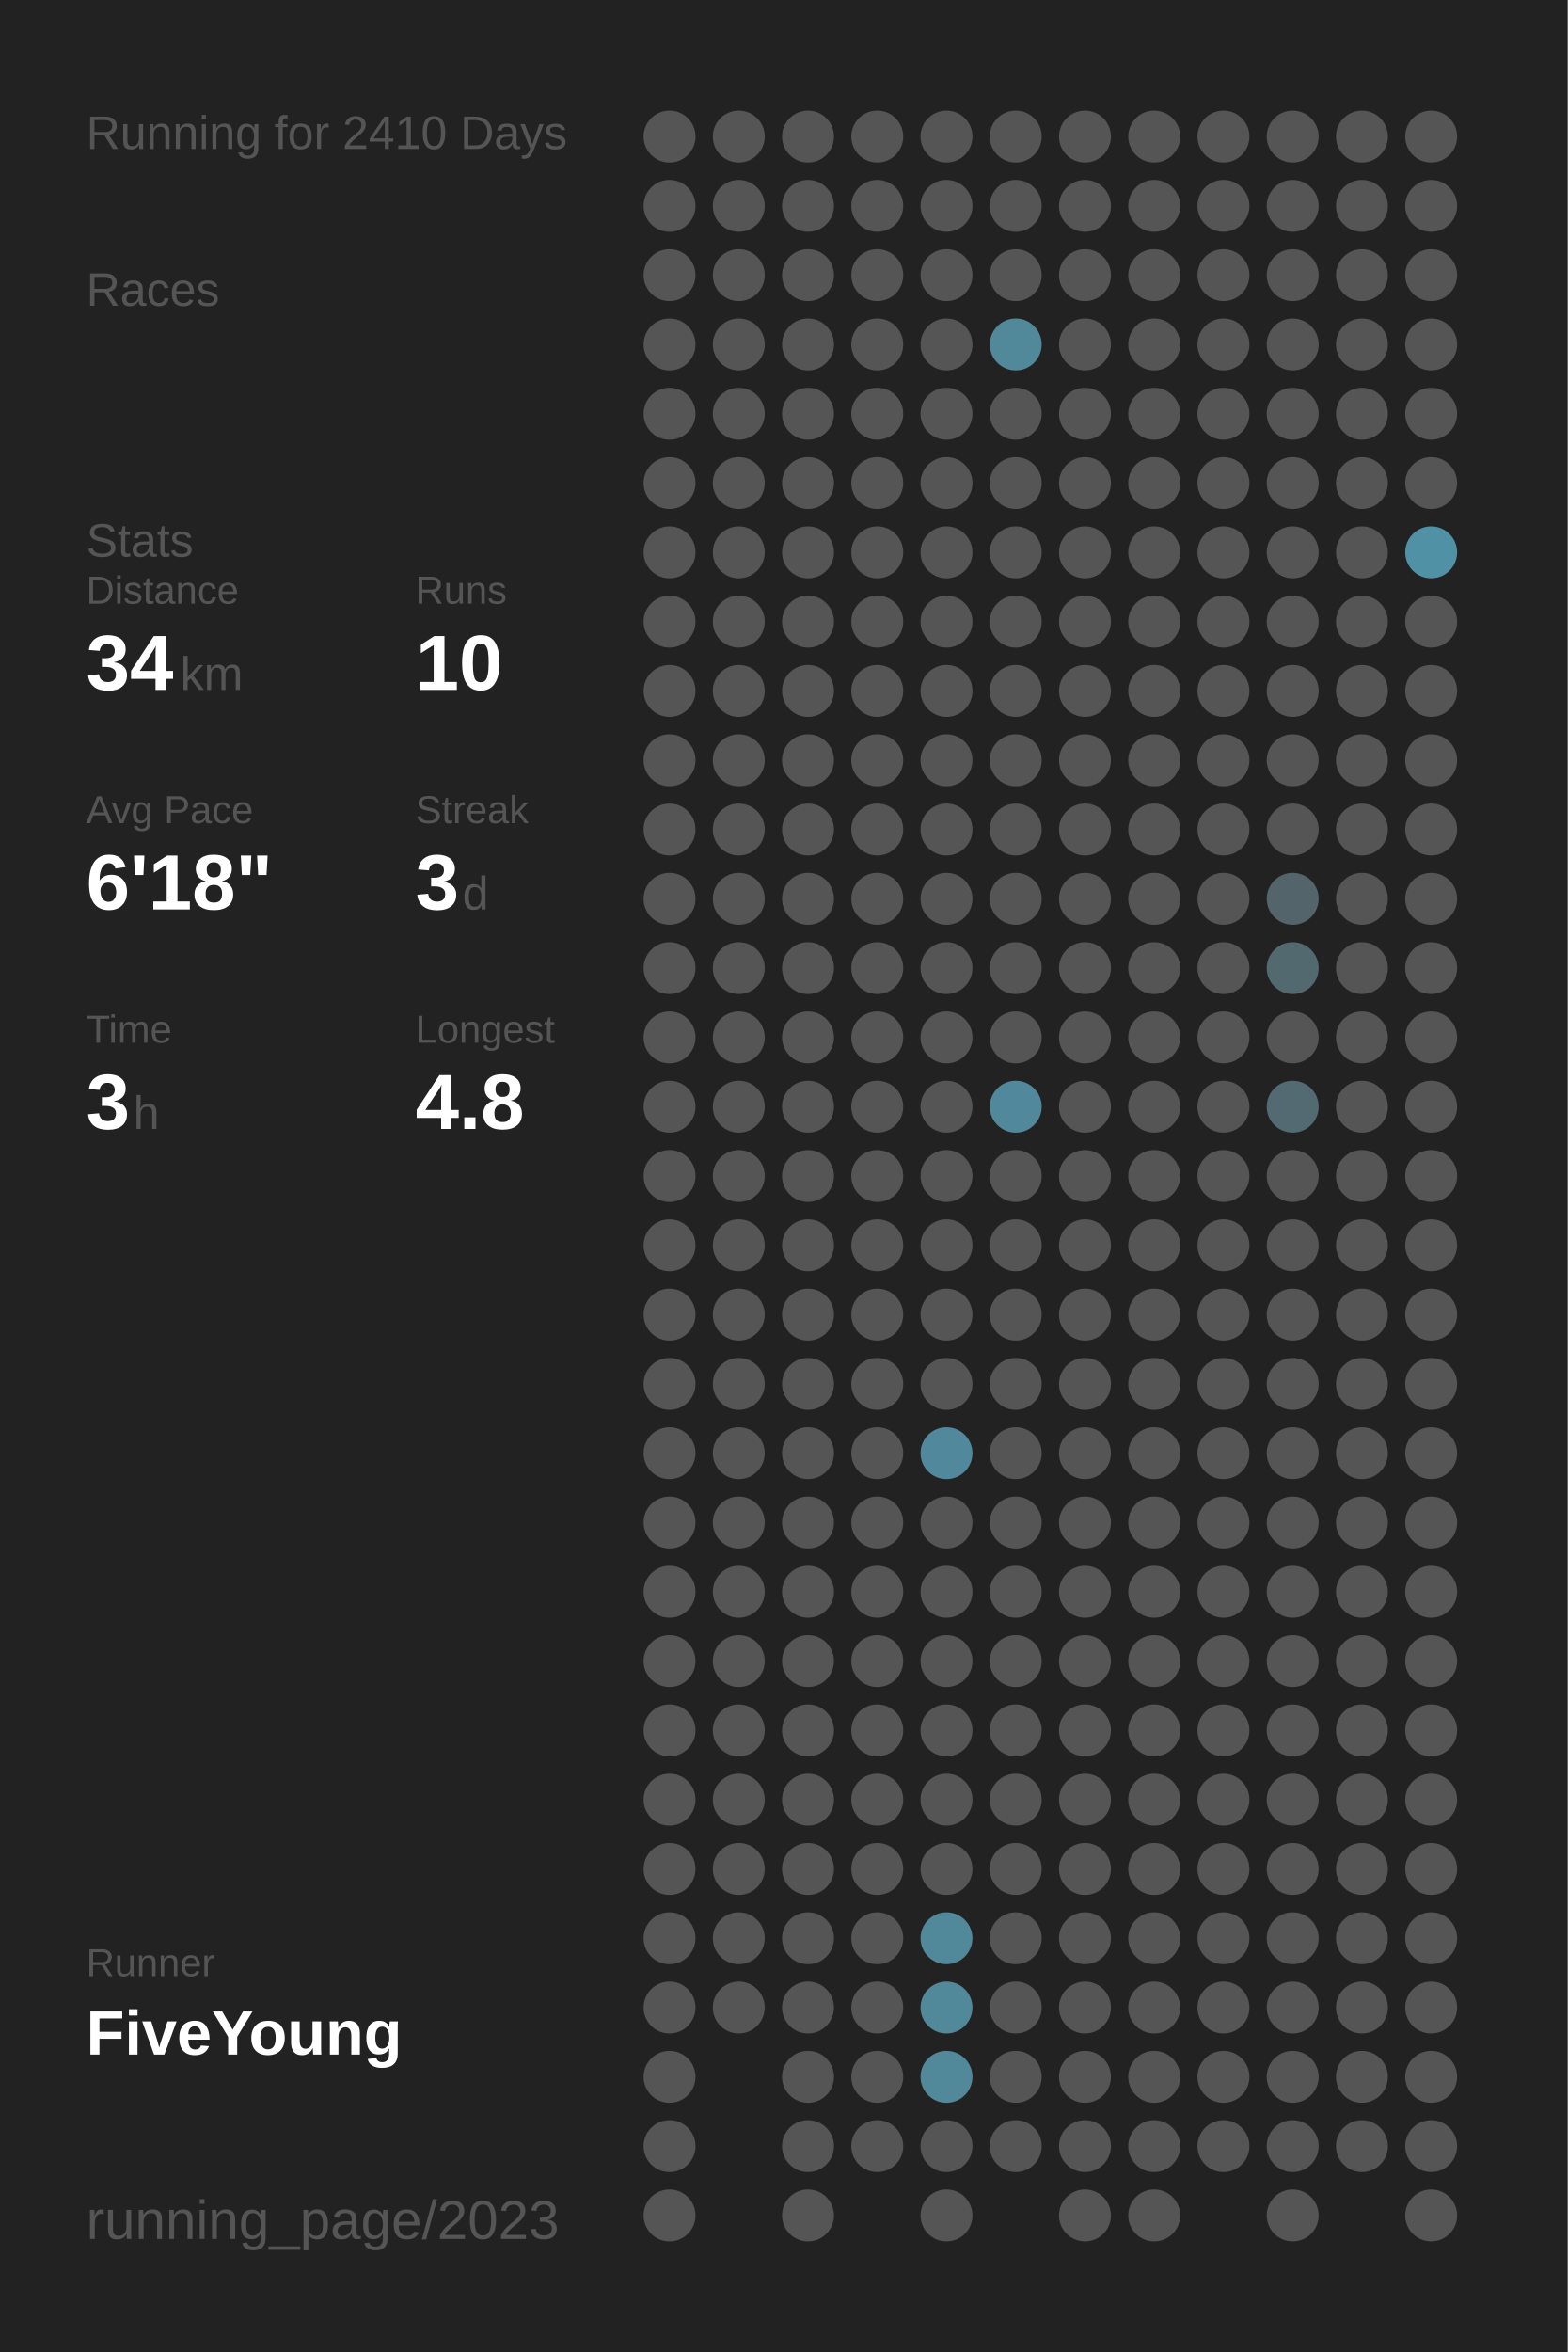
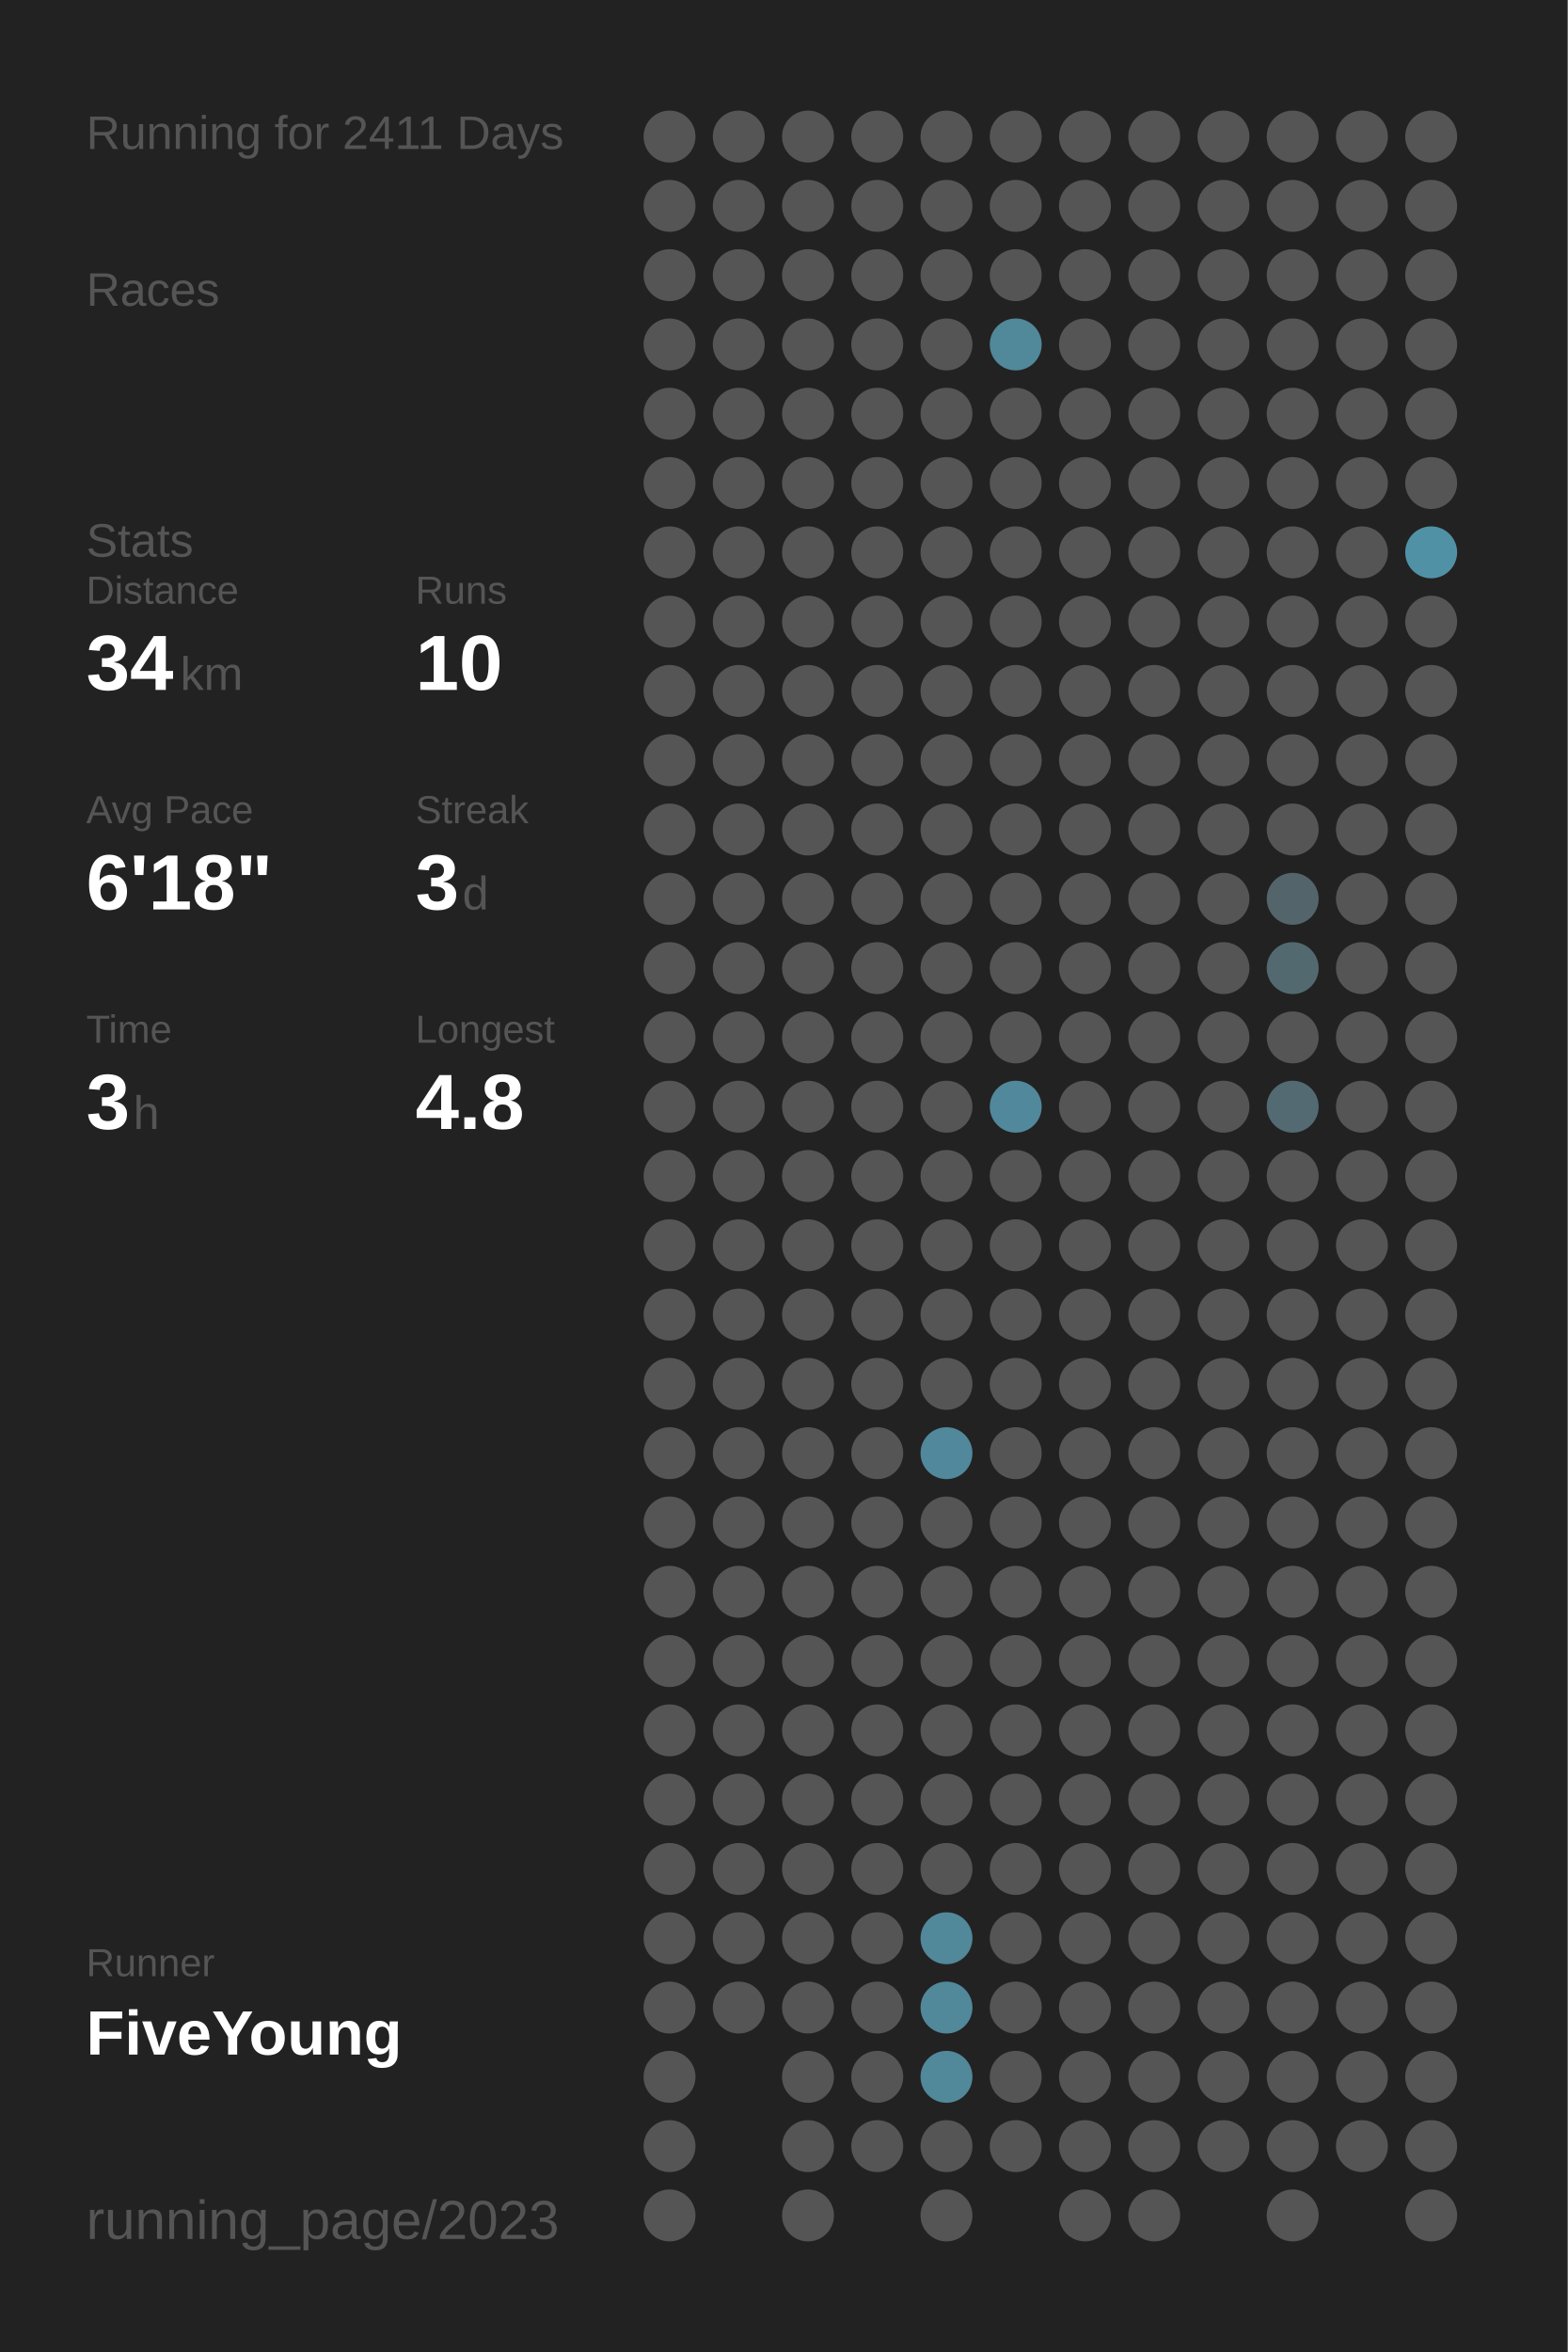
<svg xmlns="http://www.w3.org/2000/svg" baseProfile="full" height="300mm" version="1.1" viewBox="0,0,200,300" width="200mm">
  <defs />
  <rect fill="#222222" height="300" width="200" x="0" y="0" />
-   <text fill="#555555" style="font-size:6px; font-family:Arial;" x="11" y="19">Running for 2410 Days</text>
+   <text fill="#555555" style="font-size:6px; font-family:Arial;" x="11" y="19">Running for 2411 Days</text>
  <text fill="#555555" style="font-size:6px; font-family:Arial;" x="11" y="39">Races</text>
  <text fill="#555555" style="font-size:6px; font-family:Arial;" x="11" y="71">Stats</text>
  <text fill="#555555" style="font-size:5px; font-family:Arial;" x="11" y="77">Distance</text>
  <text fill="#FFFFFF" style="font-size:10px; font-family:Arial; font-weight:bold;" x="11" y="88">34</text>
  <text fill="#555555" style="font-size:6px; font-family:Arial;" x="23" y="88">km</text>
  <text fill="#555555" style="font-size:5px; font-family:Arial;" x="53" y="77">Runs</text>
  <text fill="#FFFFFF" style="font-size:10px; font-family:Arial; font-weight:bold;" x="53" y="88">10</text>
  <text fill="#555555" style="font-size:5px; font-family:Arial;" x="11" y="105">Avg Pace</text>
  <text fill="#FFFFFF" style="font-size:10px; font-family:Arial; font-weight:bold;" x="11" y="116">6'18"</text>
  <text fill="#555555" style="font-size:5px; font-family:Arial;" x="53" y="105">Streak</text>
  <text fill="#FFFFFF" style="font-size:10px; font-family:Arial; font-weight:bold;" x="53" y="116">3</text>
  <text fill="#555555" style="font-size:6px; font-family:Arial;" x="59" y="116">d</text>
  <text fill="#555555" style="font-size:5px; font-family:Arial;" x="11" y="133">Time</text>
  <text fill="#FFFFFF" style="font-size:10px; font-family:Arial; font-weight:bold;" x="11" y="144">3</text>
  <text fill="#555555" style="font-size:6px; font-family:Arial;" x="17" y="144">h</text>
  <text fill="#555555" style="font-size:5px; font-family:Arial;" x="53" y="133">Longest</text>
  <text fill="#FFFFFF" style="font-size:10px; font-family:Arial; font-weight:bold;" x="53" y="144">4.8</text>
  <text fill="#555555" style="font-size:5px; font-family:Arial;" x="11" y="252.065">Runner</text>
  <text fill="#FFFFFF" style="font-size:8px; font-family:Arial; font-weight:bold;" x="11" y="262.065">FiveYoung</text>
  <text fill="#555555" style="font-size:7px; font-family:Arial;" x="11" y="285.581">running_page/2023</text>
  <circle cx="85.417" cy="17.419" fill="#555555" r="3.312" />
  <circle cx="85.417" cy="26.258" fill="#555555" r="3.312" />
  <circle cx="85.417" cy="35.097" fill="#555555" r="3.312" />
  <circle cx="85.417" cy="43.935" fill="#555555" r="3.312" />
  <circle cx="85.417" cy="52.774" fill="#555555" r="3.312" />
  <circle cx="85.417" cy="61.613" fill="#555555" r="3.312" />
  <circle cx="85.417" cy="70.452" fill="#555555" r="3.312" />
  <circle cx="85.417" cy="79.29" fill="#555555" r="3.312" />
  <circle cx="85.417" cy="88.129" fill="#555555" r="3.312" />
  <circle cx="85.417" cy="96.968" fill="#555555" r="3.312" />
  <circle cx="85.417" cy="105.806" fill="#555555" r="3.312" />
  <circle cx="85.417" cy="114.645" fill="#555555" r="3.312" />
  <circle cx="85.417" cy="123.484" fill="#555555" r="3.312" />
  <circle cx="85.417" cy="132.323" fill="#555555" r="3.312" />
  <circle cx="85.417" cy="141.161" fill="#555555" r="3.312" />
  <circle cx="85.417" cy="150" fill="#555555" r="3.312" />
  <circle cx="85.417" cy="158.839" fill="#555555" r="3.312" />
  <circle cx="85.417" cy="167.677" fill="#555555" r="3.312" />
  <circle cx="85.417" cy="176.516" fill="#555555" r="3.312" />
  <circle cx="85.417" cy="185.355" fill="#555555" r="3.312" />
  <circle cx="85.417" cy="194.194" fill="#555555" r="3.312" />
  <circle cx="85.417" cy="203.032" fill="#555555" r="3.312" />
  <circle cx="85.417" cy="211.871" fill="#555555" r="3.312" />
  <circle cx="85.417" cy="220.71" fill="#555555" r="3.312" />
  <circle cx="85.417" cy="229.548" fill="#555555" r="3.312" />
  <circle cx="85.417" cy="238.387" fill="#555555" r="3.312" />
  <circle cx="85.417" cy="247.226" fill="#555555" r="3.312" />
  <circle cx="85.417" cy="256.065" fill="#555555" r="3.312" />
  <circle cx="85.417" cy="264.903" fill="#555555" r="3.312" />
  <circle cx="85.417" cy="273.742" fill="#555555" r="3.312" />
  <circle cx="85.417" cy="282.581" fill="#555555" r="3.312" />
  <circle cx="94.25" cy="17.419" fill="#555555" r="3.312" />
  <circle cx="94.25" cy="26.258" fill="#555555" r="3.312" />
  <circle cx="94.25" cy="35.097" fill="#555555" r="3.312" />
  <circle cx="94.25" cy="43.935" fill="#555555" r="3.312" />
  <circle cx="94.25" cy="52.774" fill="#555555" r="3.312" />
  <circle cx="94.25" cy="61.613" fill="#555555" r="3.312" />
  <circle cx="94.25" cy="70.452" fill="#555555" r="3.312" />
  <circle cx="94.25" cy="79.29" fill="#555555" r="3.312" />
  <circle cx="94.25" cy="88.129" fill="#555555" r="3.312" />
  <circle cx="94.25" cy="96.968" fill="#555555" r="3.312" />
  <circle cx="94.25" cy="105.806" fill="#555555" r="3.312" />
  <circle cx="94.25" cy="114.645" fill="#555555" r="3.312" />
  <circle cx="94.25" cy="123.484" fill="#555555" r="3.312" />
  <circle cx="94.25" cy="132.323" fill="#555555" r="3.312" />
  <circle cx="94.25" cy="141.161" fill="#555555" r="3.312" />
  <circle cx="94.25" cy="150" fill="#555555" r="3.312" />
  <circle cx="94.25" cy="158.839" fill="#555555" r="3.312" />
  <circle cx="94.25" cy="167.677" fill="#555555" r="3.312" />
  <circle cx="94.25" cy="176.516" fill="#555555" r="3.312" />
  <circle cx="94.25" cy="185.355" fill="#555555" r="3.312" />
  <circle cx="94.25" cy="194.194" fill="#555555" r="3.312" />
  <circle cx="94.25" cy="203.032" fill="#555555" r="3.312" />
  <circle cx="94.25" cy="211.871" fill="#555555" r="3.312" />
  <circle cx="94.25" cy="220.71" fill="#555555" r="3.312" />
  <circle cx="94.25" cy="229.548" fill="#555555" r="3.312" />
  <circle cx="94.25" cy="238.387" fill="#555555" r="3.312" />
  <circle cx="94.25" cy="247.226" fill="#555555" r="3.312" />
  <circle cx="94.25" cy="256.065" fill="#555555" r="3.312" />
  <circle cx="103.083" cy="17.419" fill="#555555" r="3.312" />
  <circle cx="103.083" cy="26.258" fill="#555555" r="3.312" />
  <circle cx="103.083" cy="35.097" fill="#555555" r="3.312" />
  <circle cx="103.083" cy="43.935" fill="#555555" r="3.312" />
  <circle cx="103.083" cy="52.774" fill="#555555" r="3.312" />
  <circle cx="103.083" cy="61.613" fill="#555555" r="3.312" />
  <circle cx="103.083" cy="70.452" fill="#555555" r="3.312" />
  <circle cx="103.083" cy="79.29" fill="#555555" r="3.312" />
  <circle cx="103.083" cy="88.129" fill="#555555" r="3.312" />
  <circle cx="103.083" cy="96.968" fill="#555555" r="3.312" />
  <circle cx="103.083" cy="105.806" fill="#555555" r="3.312" />
  <circle cx="103.083" cy="114.645" fill="#555555" r="3.312" />
  <circle cx="103.083" cy="123.484" fill="#555555" r="3.312" />
  <circle cx="103.083" cy="132.323" fill="#555555" r="3.312" />
  <circle cx="103.083" cy="141.161" fill="#555555" r="3.312" />
  <circle cx="103.083" cy="150" fill="#555555" r="3.312" />
  <circle cx="103.083" cy="158.839" fill="#555555" r="3.312" />
  <circle cx="103.083" cy="167.677" fill="#555555" r="3.312" />
  <circle cx="103.083" cy="176.516" fill="#555555" r="3.312" />
  <circle cx="103.083" cy="185.355" fill="#555555" r="3.312" />
  <circle cx="103.083" cy="194.194" fill="#555555" r="3.312" />
  <circle cx="103.083" cy="203.032" fill="#555555" r="3.312" />
  <circle cx="103.083" cy="211.871" fill="#555555" r="3.312" />
  <circle cx="103.083" cy="220.71" fill="#555555" r="3.312" />
  <circle cx="103.083" cy="229.548" fill="#555555" r="3.312" />
  <circle cx="103.083" cy="238.387" fill="#555555" r="3.312" />
  <circle cx="103.083" cy="247.226" fill="#555555" r="3.312" />
  <circle cx="103.083" cy="256.065" fill="#555555" r="3.312" />
  <circle cx="103.083" cy="264.903" fill="#555555" r="3.312" />
  <circle cx="103.083" cy="273.742" fill="#555555" r="3.312" />
  <circle cx="103.083" cy="282.581" fill="#555555" r="3.312" />
  <circle cx="111.917" cy="17.419" fill="#555555" r="3.312" />
  <circle cx="111.917" cy="26.258" fill="#555555" r="3.312" />
  <circle cx="111.917" cy="35.097" fill="#555555" r="3.312" />
  <circle cx="111.917" cy="43.935" fill="#555555" r="3.312" />
  <circle cx="111.917" cy="52.774" fill="#555555" r="3.312" />
  <circle cx="111.917" cy="61.613" fill="#555555" r="3.312" />
  <circle cx="111.917" cy="70.452" fill="#555555" r="3.312" />
  <circle cx="111.917" cy="79.29" fill="#555555" r="3.312" />
  <circle cx="111.917" cy="88.129" fill="#555555" r="3.312" />
  <circle cx="111.917" cy="96.968" fill="#555555" r="3.312" />
  <circle cx="111.917" cy="105.806" fill="#555555" r="3.312" />
  <circle cx="111.917" cy="114.645" fill="#555555" r="3.312" />
  <circle cx="111.917" cy="123.484" fill="#555555" r="3.312" />
  <circle cx="111.917" cy="132.323" fill="#555555" r="3.312" />
  <circle cx="111.917" cy="141.161" fill="#555555" r="3.312" />
  <circle cx="111.917" cy="150" fill="#555555" r="3.312" />
  <circle cx="111.917" cy="158.839" fill="#555555" r="3.312" />
  <circle cx="111.917" cy="167.677" fill="#555555" r="3.312" />
  <circle cx="111.917" cy="176.516" fill="#555555" r="3.312" />
  <circle cx="111.917" cy="185.355" fill="#555555" r="3.312" />
  <circle cx="111.917" cy="194.194" fill="#555555" r="3.312" />
  <circle cx="111.917" cy="203.032" fill="#555555" r="3.312" />
  <circle cx="111.917" cy="211.871" fill="#555555" r="3.312" />
  <circle cx="111.917" cy="220.71" fill="#555555" r="3.312" />
  <circle cx="111.917" cy="229.548" fill="#555555" r="3.312" />
  <circle cx="111.917" cy="238.387" fill="#555555" r="3.312" />
  <circle cx="111.917" cy="247.226" fill="#555555" r="3.312" />
  <circle cx="111.917" cy="256.065" fill="#555555" r="3.312" />
  <circle cx="111.917" cy="264.903" fill="#555555" r="3.312" />
  <circle cx="111.917" cy="273.742" fill="#555555" r="3.312" />
  <circle cx="120.75" cy="17.419" fill="#555555" r="3.312" />
  <circle cx="120.75" cy="26.258" fill="#555555" r="3.312" />
  <circle cx="120.75" cy="35.097" fill="#555555" r="3.312" />
  <circle cx="120.75" cy="43.935" fill="#555555" r="3.312" />
  <circle cx="120.75" cy="52.774" fill="#555555" r="3.312" />
  <circle cx="120.75" cy="61.613" fill="#555555" r="3.312" />
  <circle cx="120.75" cy="70.452" fill="#555555" r="3.312" />
  <circle cx="120.75" cy="79.29" fill="#555555" r="3.312" />
  <circle cx="120.75" cy="88.129" fill="#555555" r="3.312" />
  <circle cx="120.75" cy="96.968" fill="#555555" r="3.312" />
  <circle cx="120.75" cy="105.806" fill="#555555" r="3.312" />
  <circle cx="120.75" cy="114.645" fill="#555555" r="3.312" />
  <circle cx="120.75" cy="123.484" fill="#555555" r="3.312" />
  <circle cx="120.75" cy="132.323" fill="#555555" r="3.312" />
  <circle cx="120.75" cy="141.161" fill="#555555" r="3.312" />
  <circle cx="120.75" cy="150" fill="#555555" r="3.312" />
  <circle cx="120.75" cy="158.839" fill="#555555" r="3.312" />
  <circle cx="120.75" cy="167.677" fill="#555555" r="3.312" />
  <circle cx="120.75" cy="176.516" fill="#555555" r="3.312" />
  <circle cx="120.75" cy="185.355" fill="#51889b" r="3.312" />
  <circle cx="120.75" cy="194.194" fill="#555555" r="3.312" />
  <circle cx="120.75" cy="203.032" fill="#555555" r="3.312" />
  <circle cx="120.75" cy="211.871" fill="#555555" r="3.312" />
  <circle cx="120.75" cy="220.71" fill="#555555" r="3.312" />
  <circle cx="120.75" cy="229.548" fill="#555555" r="3.312" />
  <circle cx="120.75" cy="238.387" fill="#555555" r="3.312" />
  <circle cx="120.75" cy="247.226" fill="#51889a" r="3.312" />
  <circle cx="120.75" cy="256.065" fill="#51889a" r="3.312" />
  <circle cx="120.75" cy="264.903" fill="#51889a" r="3.312" />
  <circle cx="120.75" cy="273.742" fill="#555555" r="3.312" />
  <circle cx="120.75" cy="282.581" fill="#555555" r="3.312" />
  <circle cx="129.583" cy="17.419" fill="#555555" r="3.312" />
  <circle cx="129.583" cy="26.258" fill="#555555" r="3.312" />
  <circle cx="129.583" cy="35.097" fill="#555555" r="3.312" />
  <circle cx="129.583" cy="43.935" fill="#51889a" r="3.312" />
  <circle cx="129.583" cy="52.774" fill="#555555" r="3.312" />
  <circle cx="129.583" cy="61.613" fill="#555555" r="3.312" />
  <circle cx="129.583" cy="70.452" fill="#555555" r="3.312" />
  <circle cx="129.583" cy="79.29" fill="#555555" r="3.312" />
  <circle cx="129.583" cy="88.129" fill="#555555" r="3.312" />
  <circle cx="129.583" cy="96.968" fill="#555555" r="3.312" />
  <circle cx="129.583" cy="105.806" fill="#555555" r="3.312" />
  <circle cx="129.583" cy="114.645" fill="#555555" r="3.312" />
  <circle cx="129.583" cy="123.484" fill="#555555" r="3.312" />
  <circle cx="129.583" cy="132.323" fill="#555555" r="3.312" />
  <circle cx="129.583" cy="141.161" fill="#51889b" r="3.312" />
  <circle cx="129.583" cy="150" fill="#555555" r="3.312" />
  <circle cx="129.583" cy="158.839" fill="#555555" r="3.312" />
  <circle cx="129.583" cy="167.677" fill="#555555" r="3.312" />
  <circle cx="129.583" cy="176.516" fill="#555555" r="3.312" />
  <circle cx="129.583" cy="185.355" fill="#555555" r="3.312" />
  <circle cx="129.583" cy="194.194" fill="#555555" r="3.312" />
  <circle cx="129.583" cy="203.032" fill="#555555" r="3.312" />
  <circle cx="129.583" cy="211.871" fill="#555555" r="3.312" />
  <circle cx="129.583" cy="220.71" fill="#555555" r="3.312" />
  <circle cx="129.583" cy="229.548" fill="#555555" r="3.312" />
  <circle cx="129.583" cy="238.387" fill="#555555" r="3.312" />
  <circle cx="129.583" cy="247.226" fill="#555555" r="3.312" />
  <circle cx="129.583" cy="256.065" fill="#555555" r="3.312" />
  <circle cx="129.583" cy="264.903" fill="#555555" r="3.312" />
  <circle cx="129.583" cy="273.742" fill="#555555" r="3.312" />
  <circle cx="138.417" cy="17.419" fill="#555555" r="3.312" />
  <circle cx="138.417" cy="26.258" fill="#555555" r="3.312" />
  <circle cx="138.417" cy="35.097" fill="#555555" r="3.312" />
  <circle cx="138.417" cy="43.935" fill="#555555" r="3.312" />
  <circle cx="138.417" cy="52.774" fill="#555555" r="3.312" />
  <circle cx="138.417" cy="61.613" fill="#555555" r="3.312" />
  <circle cx="138.417" cy="70.452" fill="#555555" r="3.312" />
  <circle cx="138.417" cy="79.29" fill="#555555" r="3.312" />
  <circle cx="138.417" cy="88.129" fill="#555555" r="3.312" />
  <circle cx="138.417" cy="96.968" fill="#555555" r="3.312" />
  <circle cx="138.417" cy="105.806" fill="#555555" r="3.312" />
  <circle cx="138.417" cy="114.645" fill="#555555" r="3.312" />
  <circle cx="138.417" cy="123.484" fill="#555555" r="3.312" />
  <circle cx="138.417" cy="132.323" fill="#555555" r="3.312" />
  <circle cx="138.417" cy="141.161" fill="#555555" r="3.312" />
  <circle cx="138.417" cy="150" fill="#555555" r="3.312" />
  <circle cx="138.417" cy="158.839" fill="#555555" r="3.312" />
  <circle cx="138.417" cy="167.677" fill="#555555" r="3.312" />
  <circle cx="138.417" cy="176.516" fill="#555555" r="3.312" />
  <circle cx="138.417" cy="185.355" fill="#555555" r="3.312" />
  <circle cx="138.417" cy="194.194" fill="#555555" r="3.312" />
  <circle cx="138.417" cy="203.032" fill="#555555" r="3.312" />
  <circle cx="138.417" cy="211.871" fill="#555555" r="3.312" />
  <circle cx="138.417" cy="220.71" fill="#555555" r="3.312" />
  <circle cx="138.417" cy="229.548" fill="#555555" r="3.312" />
  <circle cx="138.417" cy="238.387" fill="#555555" r="3.312" />
  <circle cx="138.417" cy="247.226" fill="#555555" r="3.312" />
  <circle cx="138.417" cy="256.065" fill="#555555" r="3.312" />
  <circle cx="138.417" cy="264.903" fill="#555555" r="3.312" />
  <circle cx="138.417" cy="273.742" fill="#555555" r="3.312" />
  <circle cx="138.417" cy="282.581" fill="#555555" r="3.312" />
  <circle cx="147.25" cy="17.419" fill="#555555" r="3.312" />
  <circle cx="147.25" cy="26.258" fill="#555555" r="3.312" />
  <circle cx="147.25" cy="35.097" fill="#555555" r="3.312" />
  <circle cx="147.25" cy="43.935" fill="#555555" r="3.312" />
  <circle cx="147.25" cy="52.774" fill="#555555" r="3.312" />
  <circle cx="147.25" cy="61.613" fill="#555555" r="3.312" />
  <circle cx="147.25" cy="70.452" fill="#555555" r="3.312" />
  <circle cx="147.25" cy="79.29" fill="#555555" r="3.312" />
  <circle cx="147.25" cy="88.129" fill="#555555" r="3.312" />
  <circle cx="147.25" cy="96.968" fill="#555555" r="3.312" />
  <circle cx="147.25" cy="105.806" fill="#555555" r="3.312" />
  <circle cx="147.25" cy="114.645" fill="#555555" r="3.312" />
  <circle cx="147.25" cy="123.484" fill="#555555" r="3.312" />
  <circle cx="147.25" cy="132.323" fill="#555555" r="3.312" />
  <circle cx="147.25" cy="141.161" fill="#555555" r="3.312" />
  <circle cx="147.25" cy="150" fill="#555555" r="3.312" />
  <circle cx="147.25" cy="158.839" fill="#555555" r="3.312" />
  <circle cx="147.25" cy="167.677" fill="#555555" r="3.312" />
  <circle cx="147.25" cy="176.516" fill="#555555" r="3.312" />
  <circle cx="147.25" cy="185.355" fill="#555555" r="3.312" />
  <circle cx="147.25" cy="194.194" fill="#555555" r="3.312" />
  <circle cx="147.25" cy="203.032" fill="#555555" r="3.312" />
  <circle cx="147.25" cy="211.871" fill="#555555" r="3.312" />
  <circle cx="147.25" cy="220.71" fill="#555555" r="3.312" />
  <circle cx="147.25" cy="229.548" fill="#555555" r="3.312" />
  <circle cx="147.25" cy="238.387" fill="#555555" r="3.312" />
  <circle cx="147.25" cy="247.226" fill="#555555" r="3.312" />
  <circle cx="147.25" cy="256.065" fill="#555555" r="3.312" />
  <circle cx="147.25" cy="264.903" fill="#555555" r="3.312" />
  <circle cx="147.25" cy="273.742" fill="#555555" r="3.312" />
  <circle cx="147.25" cy="282.581" fill="#555555" r="3.312" />
  <circle cx="156.083" cy="17.419" fill="#555555" r="3.312" />
  <circle cx="156.083" cy="26.258" fill="#555555" r="3.312" />
  <circle cx="156.083" cy="35.097" fill="#555555" r="3.312" />
  <circle cx="156.083" cy="43.935" fill="#555555" r="3.312" />
  <circle cx="156.083" cy="52.774" fill="#555555" r="3.312" />
  <circle cx="156.083" cy="61.613" fill="#555555" r="3.312" />
  <circle cx="156.083" cy="70.452" fill="#555555" r="3.312" />
  <circle cx="156.083" cy="79.29" fill="#555555" r="3.312" />
  <circle cx="156.083" cy="88.129" fill="#555555" r="3.312" />
  <circle cx="156.083" cy="96.968" fill="#555555" r="3.312" />
  <circle cx="156.083" cy="105.806" fill="#555555" r="3.312" />
  <circle cx="156.083" cy="114.645" fill="#555555" r="3.312" />
  <circle cx="156.083" cy="123.484" fill="#555555" r="3.312" />
  <circle cx="156.083" cy="132.323" fill="#555555" r="3.312" />
  <circle cx="156.083" cy="141.161" fill="#555555" r="3.312" />
  <circle cx="156.083" cy="150" fill="#555555" r="3.312" />
  <circle cx="156.083" cy="158.839" fill="#555555" r="3.312" />
  <circle cx="156.083" cy="167.677" fill="#555555" r="3.312" />
  <circle cx="156.083" cy="176.516" fill="#555555" r="3.312" />
  <circle cx="156.083" cy="185.355" fill="#555555" r="3.312" />
  <circle cx="156.083" cy="194.194" fill="#555555" r="3.312" />
  <circle cx="156.083" cy="203.032" fill="#555555" r="3.312" />
  <circle cx="156.083" cy="211.871" fill="#555555" r="3.312" />
  <circle cx="156.083" cy="220.71" fill="#555555" r="3.312" />
  <circle cx="156.083" cy="229.548" fill="#555555" r="3.312" />
  <circle cx="156.083" cy="238.387" fill="#555555" r="3.312" />
  <circle cx="156.083" cy="247.226" fill="#555555" r="3.312" />
  <circle cx="156.083" cy="256.065" fill="#555555" r="3.312" />
  <circle cx="156.083" cy="264.903" fill="#555555" r="3.312" />
  <circle cx="156.083" cy="273.742" fill="#555555" r="3.312" />
  <circle cx="164.917" cy="17.419" fill="#555555" r="3.312" />
  <circle cx="164.917" cy="26.258" fill="#555555" r="3.312" />
  <circle cx="164.917" cy="35.097" fill="#555555" r="3.312" />
  <circle cx="164.917" cy="43.935" fill="#555555" r="3.312" />
  <circle cx="164.917" cy="52.774" fill="#555555" r="3.312" />
  <circle cx="164.917" cy="61.613" fill="#555555" r="3.312" />
  <circle cx="164.917" cy="70.452" fill="#555555" r="3.312" />
  <circle cx="164.917" cy="79.29" fill="#555555" r="3.312" />
  <circle cx="164.917" cy="88.129" fill="#555555" r="3.312" />
  <circle cx="164.917" cy="96.968" fill="#555555" r="3.312" />
  <circle cx="164.917" cy="105.806" fill="#555555" r="3.312" />
  <circle cx="164.917" cy="114.645" fill="#53646a" r="3.312" />
  <circle cx="164.917" cy="123.484" fill="#536970" r="3.312" />
  <circle cx="164.917" cy="132.323" fill="#555555" r="3.312" />
  <circle cx="164.917" cy="141.161" fill="#536a72" r="3.312" />
  <circle cx="164.917" cy="150" fill="#555555" r="3.312" />
  <circle cx="164.917" cy="158.839" fill="#555555" r="3.312" />
  <circle cx="164.917" cy="167.677" fill="#555555" r="3.312" />
  <circle cx="164.917" cy="176.516" fill="#555555" r="3.312" />
  <circle cx="164.917" cy="185.355" fill="#555555" r="3.312" />
  <circle cx="164.917" cy="194.194" fill="#555555" r="3.312" />
  <circle cx="164.917" cy="203.032" fill="#555555" r="3.312" />
  <circle cx="164.917" cy="211.871" fill="#555555" r="3.312" />
  <circle cx="164.917" cy="220.71" fill="#555555" r="3.312" />
  <circle cx="164.917" cy="229.548" fill="#555555" r="3.312" />
  <circle cx="164.917" cy="238.387" fill="#555555" r="3.312" />
  <circle cx="164.917" cy="247.226" fill="#555555" r="3.312" />
  <circle cx="164.917" cy="256.065" fill="#555555" r="3.312" />
  <circle cx="164.917" cy="264.903" fill="#555555" r="3.312" />
  <circle cx="164.917" cy="273.742" fill="#555555" r="3.312" />
  <circle cx="164.917" cy="282.581" fill="#555555" r="3.312" />
  <circle cx="173.75" cy="17.419" fill="#555555" r="3.312" />
  <circle cx="173.75" cy="26.258" fill="#555555" r="3.312" />
  <circle cx="173.75" cy="35.097" fill="#555555" r="3.312" />
  <circle cx="173.75" cy="43.935" fill="#555555" r="3.312" />
  <circle cx="173.75" cy="52.774" fill="#555555" r="3.312" />
  <circle cx="173.75" cy="61.613" fill="#555555" r="3.312" />
  <circle cx="173.75" cy="70.452" fill="#555555" r="3.312" />
  <circle cx="173.75" cy="79.29" fill="#555555" r="3.312" />
  <circle cx="173.75" cy="88.129" fill="#555555" r="3.312" />
  <circle cx="173.75" cy="96.968" fill="#555555" r="3.312" />
  <circle cx="173.75" cy="105.806" fill="#555555" r="3.312" />
  <circle cx="173.75" cy="114.645" fill="#555555" r="3.312" />
  <circle cx="173.75" cy="123.484" fill="#555555" r="3.312" />
  <circle cx="173.75" cy="132.323" fill="#555555" r="3.312" />
  <circle cx="173.75" cy="141.161" fill="#555555" r="3.312" />
  <circle cx="173.75" cy="150" fill="#555555" r="3.312" />
  <circle cx="173.75" cy="158.839" fill="#555555" r="3.312" />
  <circle cx="173.75" cy="167.677" fill="#555555" r="3.312" />
  <circle cx="173.75" cy="176.516" fill="#555555" r="3.312" />
  <circle cx="173.75" cy="185.355" fill="#555555" r="3.312" />
  <circle cx="173.75" cy="194.194" fill="#555555" r="3.312" />
  <circle cx="173.75" cy="203.032" fill="#555555" r="3.312" />
  <circle cx="173.75" cy="211.871" fill="#555555" r="3.312" />
  <circle cx="173.75" cy="220.71" fill="#555555" r="3.312" />
  <circle cx="173.75" cy="229.548" fill="#555555" r="3.312" />
  <circle cx="173.75" cy="238.387" fill="#555555" r="3.312" />
  <circle cx="173.75" cy="247.226" fill="#555555" r="3.312" />
  <circle cx="173.75" cy="256.065" fill="#555555" r="3.312" />
  <circle cx="173.75" cy="264.903" fill="#555555" r="3.312" />
  <circle cx="173.75" cy="273.742" fill="#555555" r="3.312" />
  <circle cx="182.583" cy="17.419" fill="#555555" r="3.312" />
  <circle cx="182.583" cy="26.258" fill="#555555" r="3.312" />
  <circle cx="182.583" cy="35.097" fill="#555555" r="3.312" />
  <circle cx="182.583" cy="43.935" fill="#555555" r="3.312" />
  <circle cx="182.583" cy="52.774" fill="#555555" r="3.312" />
  <circle cx="182.583" cy="61.613" fill="#555555" r="3.312" />
  <circle cx="182.583" cy="70.452" fill="#5191a6" r="3.312" />
  <circle cx="182.583" cy="79.29" fill="#555555" r="3.312" />
  <circle cx="182.583" cy="88.129" fill="#555555" r="3.312" />
  <circle cx="182.583" cy="96.968" fill="#555555" r="3.312" />
  <circle cx="182.583" cy="105.806" fill="#555555" r="3.312" />
  <circle cx="182.583" cy="114.645" fill="#555555" r="3.312" />
  <circle cx="182.583" cy="123.484" fill="#555555" r="3.312" />
  <circle cx="182.583" cy="132.323" fill="#555555" r="3.312" />
  <circle cx="182.583" cy="141.161" fill="#555555" r="3.312" />
  <circle cx="182.583" cy="150" fill="#555555" r="3.312" />
  <circle cx="182.583" cy="158.839" fill="#555555" r="3.312" />
  <circle cx="182.583" cy="167.677" fill="#555555" r="3.312" />
  <circle cx="182.583" cy="176.516" fill="#555555" r="3.312" />
  <circle cx="182.583" cy="185.355" fill="#555555" r="3.312" />
  <circle cx="182.583" cy="194.194" fill="#555555" r="3.312" />
  <circle cx="182.583" cy="203.032" fill="#555555" r="3.312" />
  <circle cx="182.583" cy="211.871" fill="#555555" r="3.312" />
  <circle cx="182.583" cy="220.71" fill="#555555" r="3.312" />
  <circle cx="182.583" cy="229.548" fill="#555555" r="3.312" />
  <circle cx="182.583" cy="238.387" fill="#555555" r="3.312" />
  <circle cx="182.583" cy="247.226" fill="#555555" r="3.312" />
  <circle cx="182.583" cy="256.065" fill="#555555" r="3.312" />
  <circle cx="182.583" cy="264.903" fill="#555555" r="3.312" />
  <circle cx="182.583" cy="273.742" fill="#555555" r="3.312" />
  <circle cx="182.583" cy="282.581" fill="#555555" r="3.312" />
</svg>
